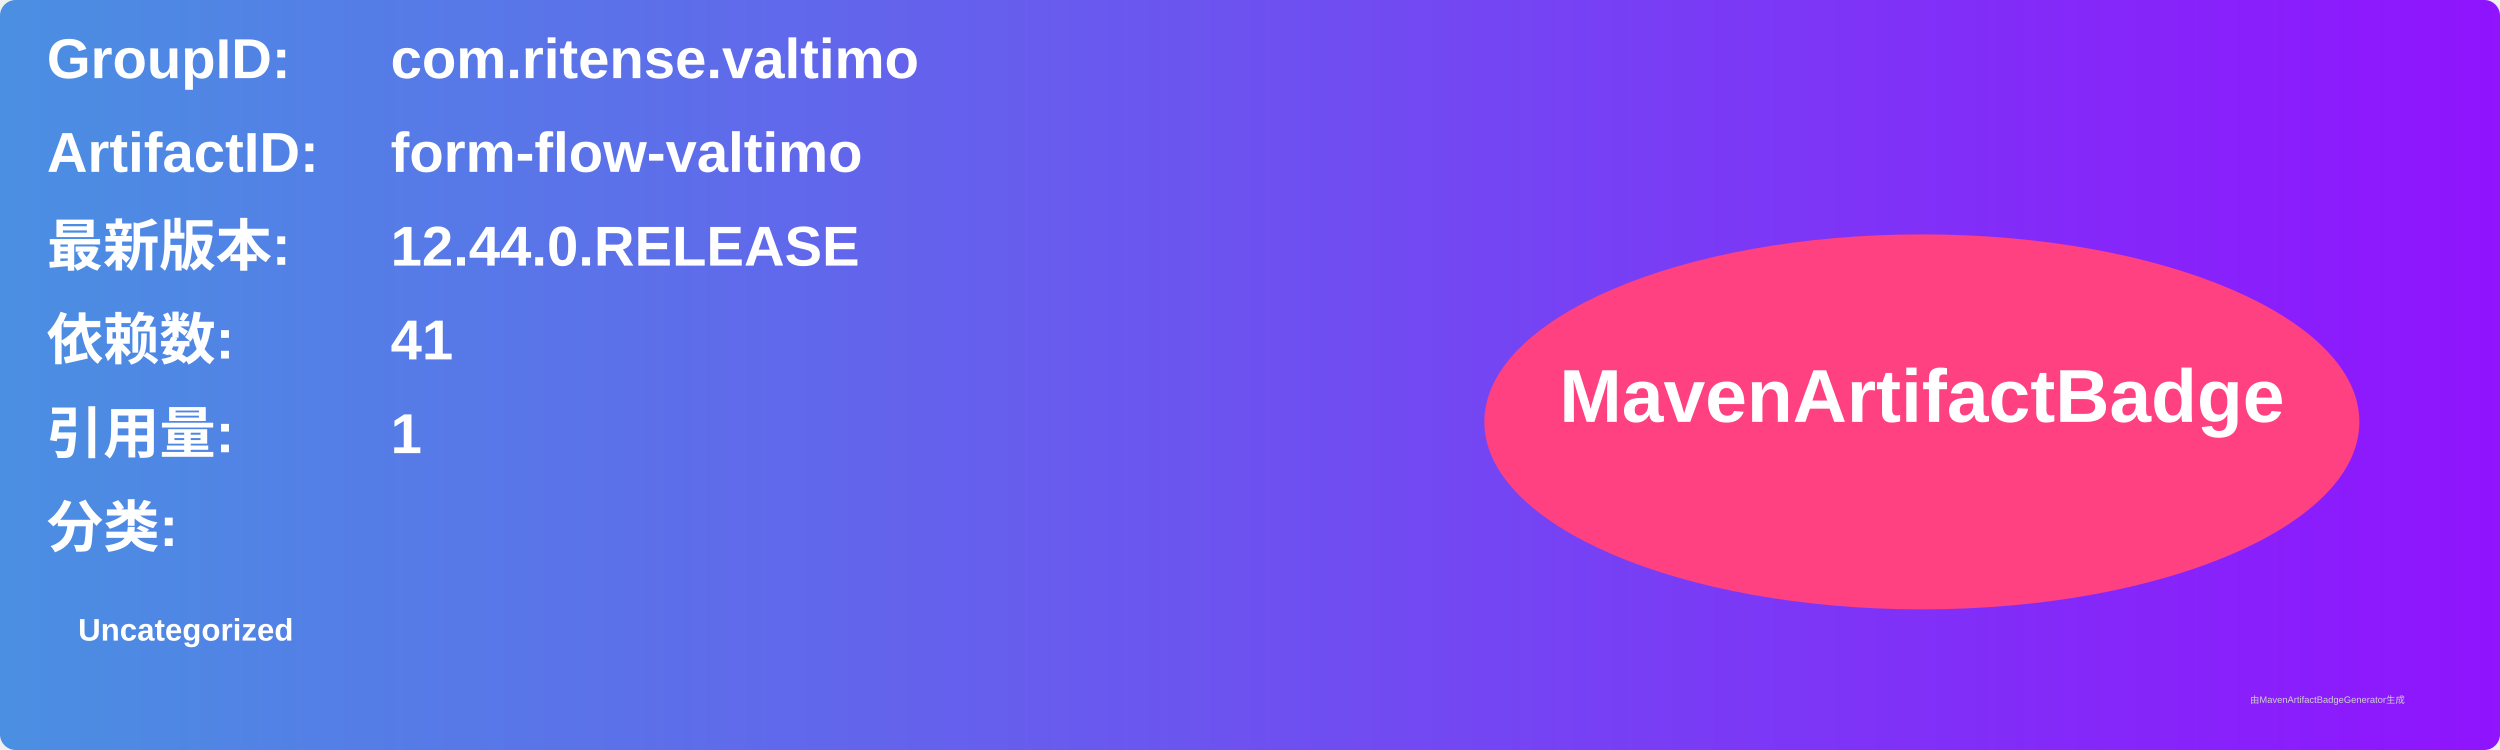
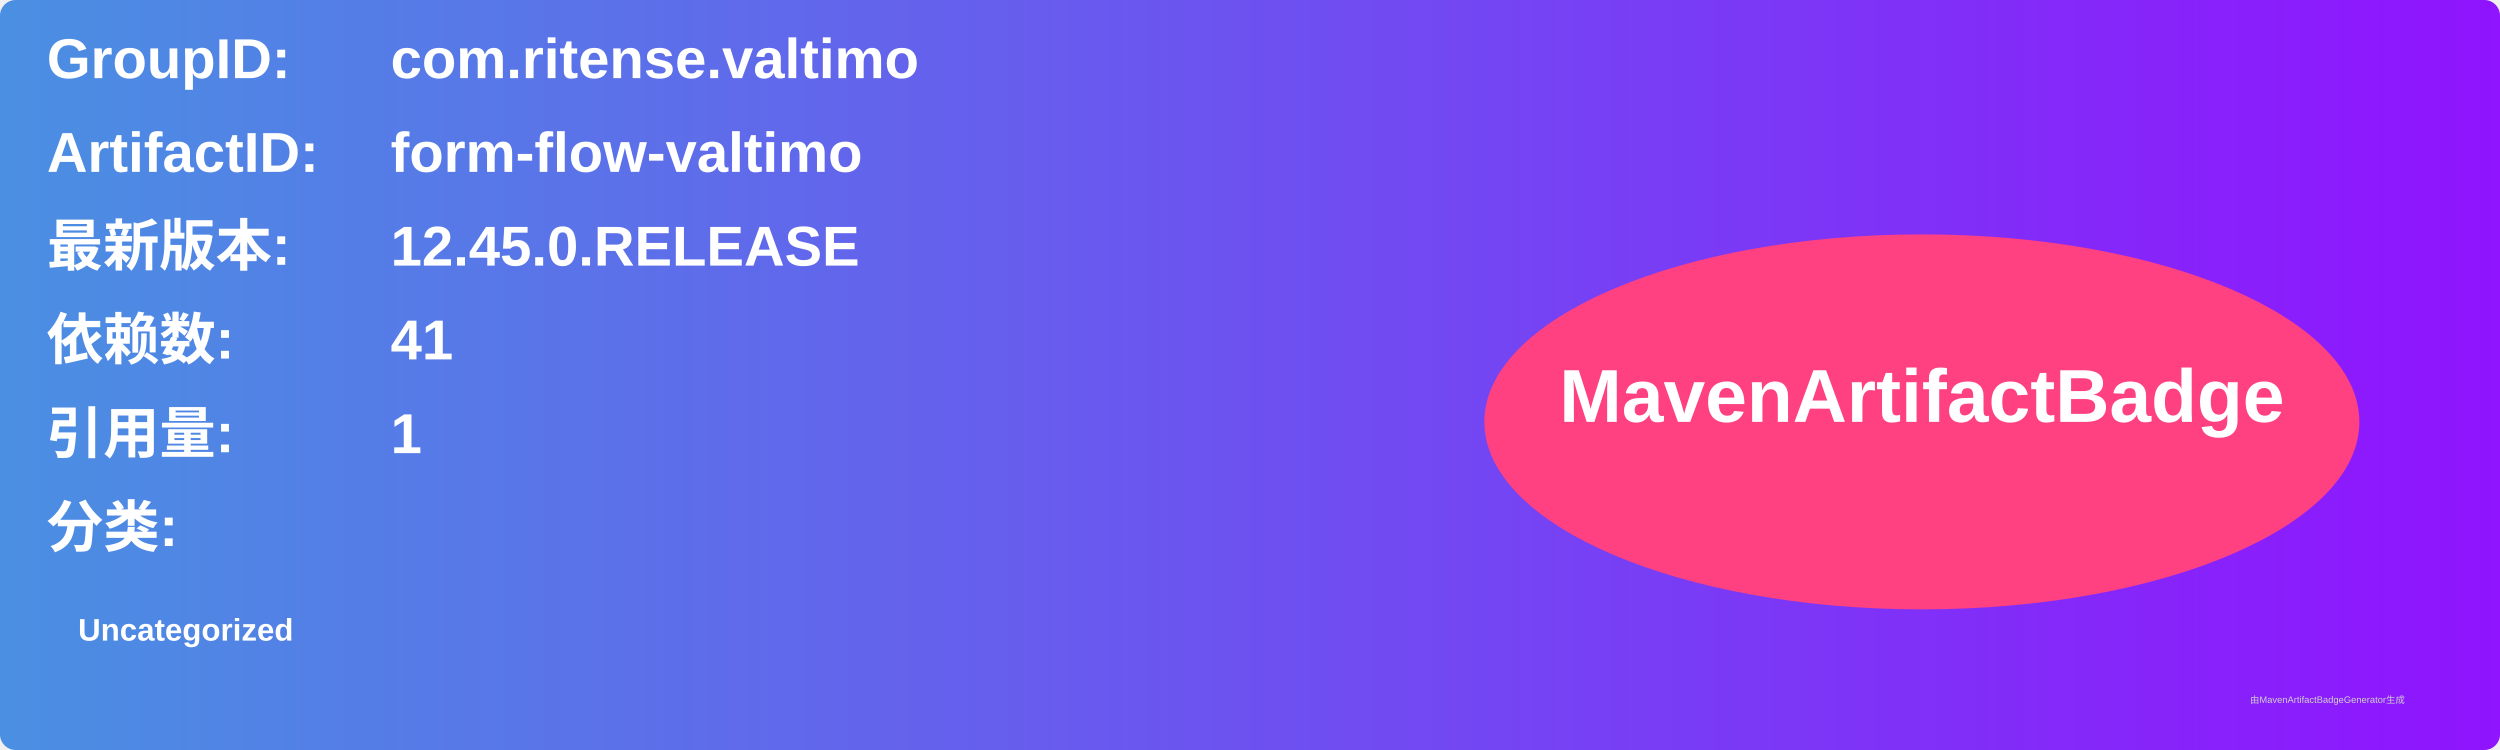
<svg xmlns="http://www.w3.org/2000/svg" width="800" height="240" viewBox="0 0 800 240">
  <linearGradient id="grad" x1="0%" y1="0%" x2="100%" y2="0%">
    <stop offset="0%" stop-color="#4a90e2" />
    <stop offset="100%" stop-color="#9013fe" />
  </linearGradient>
  <rect width="100%" height="100%" rx="5" ry="5" fill="url(#grad)" />
  <g transform="translate(15, 15)">
    <text x="0" y="10" font-family="Arial" font-size="18" fill="white" font-weight="bold" width="260">GroupID:</text>
    <text x="110" y="10" font-family="Arial" font-size="18" fill="white" font-weight="bold" width="460">com.ritense.valtimo</text>
    <text x="0" y="40" font-family="Arial" font-size="18" fill="white" font-weight="bold" width="260">ArtifactID:</text>
    <text x="110" y="40" font-family="Arial" font-size="18" fill="white" font-weight="bold" width="460">form-flow-valtimo</text>
    <text x="0" y="70" font-family="Arial" font-size="18" fill="white" font-weight="bold">最新版本:</text>
    <text x="110" y="70" font-family="Arial" font-size="18" fill="white" font-weight="bold">
-       <tspan font-weight="bold">12.44.0.RELEASE</tspan>
+       <tspan font-weight="bold">12.45.0.RELEASE</tspan>
    </text>
    <text x="0" y="100" font-family="Arial" font-size="18" fill="white" font-weight="bold">依赖数: </text>
    <text x="110" y="100" font-family="Arial" font-size="18" fill="white">
      <tspan font-weight="bold">41</tspan>
    </text>
    <text x="0" y="130" font-family="Arial" font-size="18" fill="white" font-weight="bold">引用量: </text>
    <text x="110" y="130" font-family="Arial" font-size="18" fill="white">
      <tspan font-weight="bold">1</tspan>
    </text>
    <text x="0" y="160" font-family="Arial" font-size="18" fill="white" font-weight="bold">分类:</text>
    <text x="10" y="190" font-family="Arial" font-size="10" fill="white">
      <tspan font-weight="bold">Uncategorized</tspan>
    </text>
    <ellipse cx="600" cy="120" rx="140" ry="60" fill="#ff4081" />
    <text x="600" y="120" text-anchor="middle" font-family="Arial" font-size="24" fill="white" font-weight="bold">MavenArtifactBadge</text>
  </g>
  <text x="720" y="225" font-family="Arial" font-size="3" fill="#d0d0d0">由MavenArtifactBadgeGenerator生成</text>
</svg>
